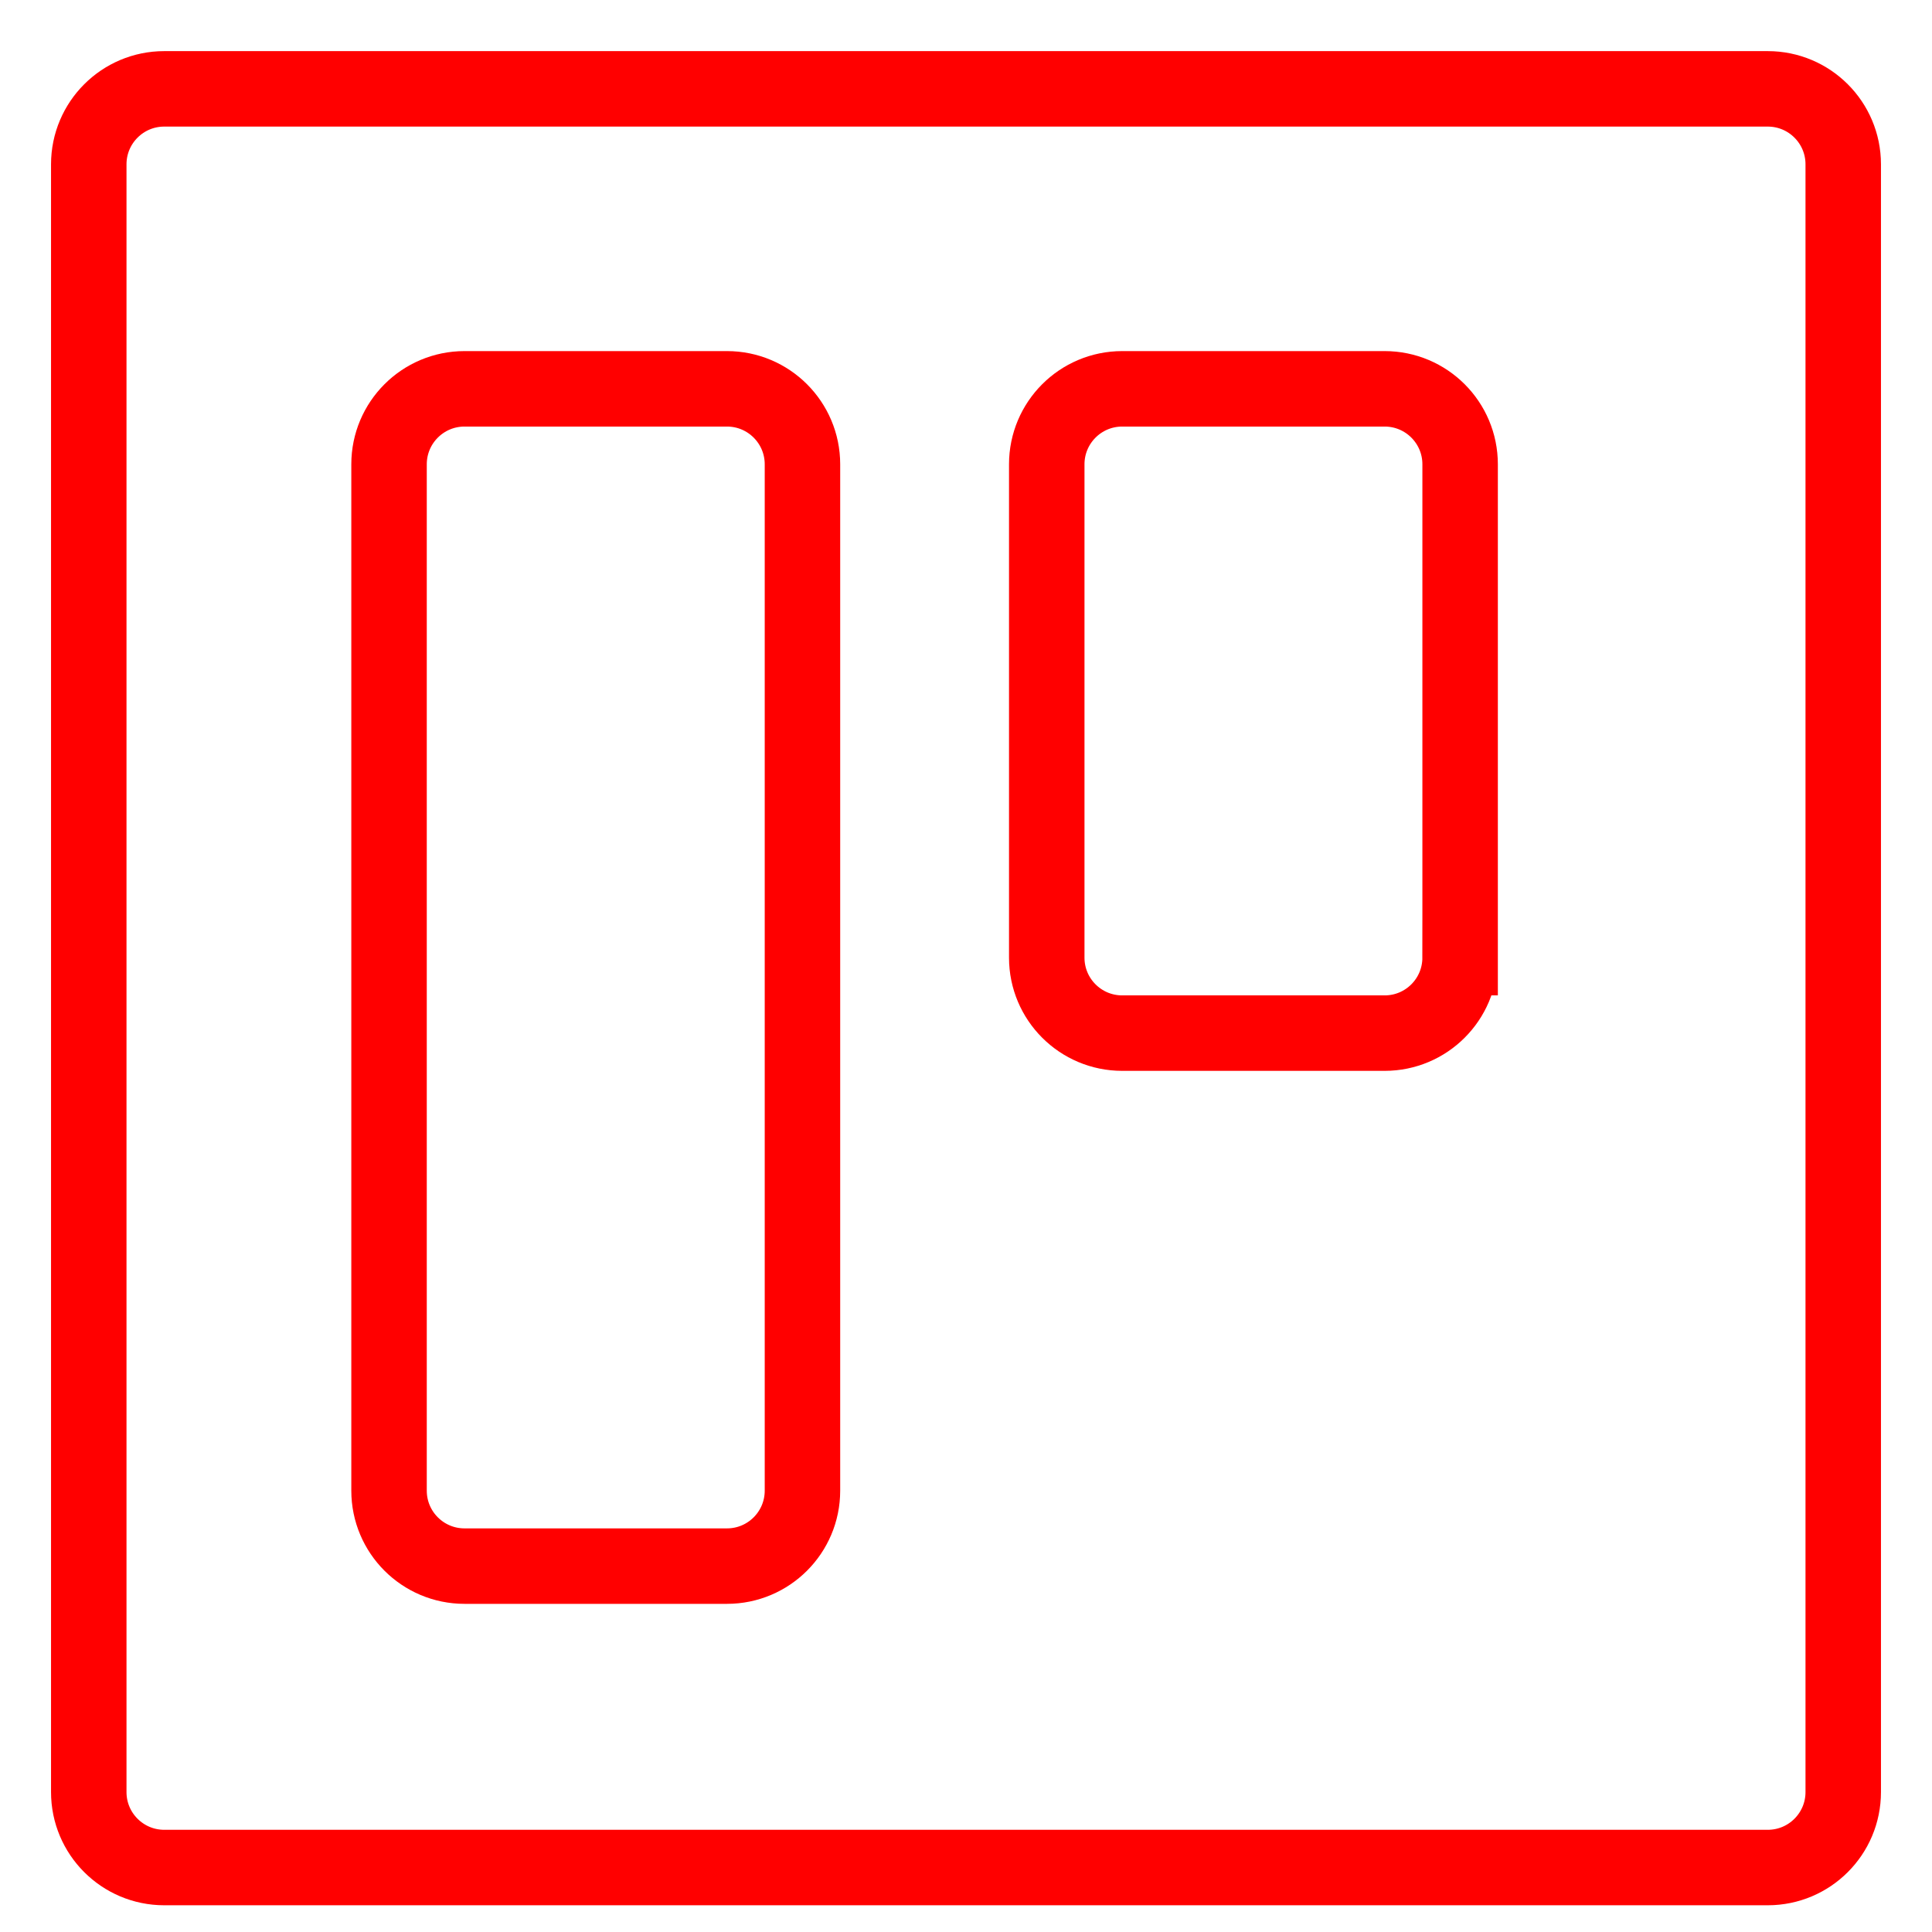
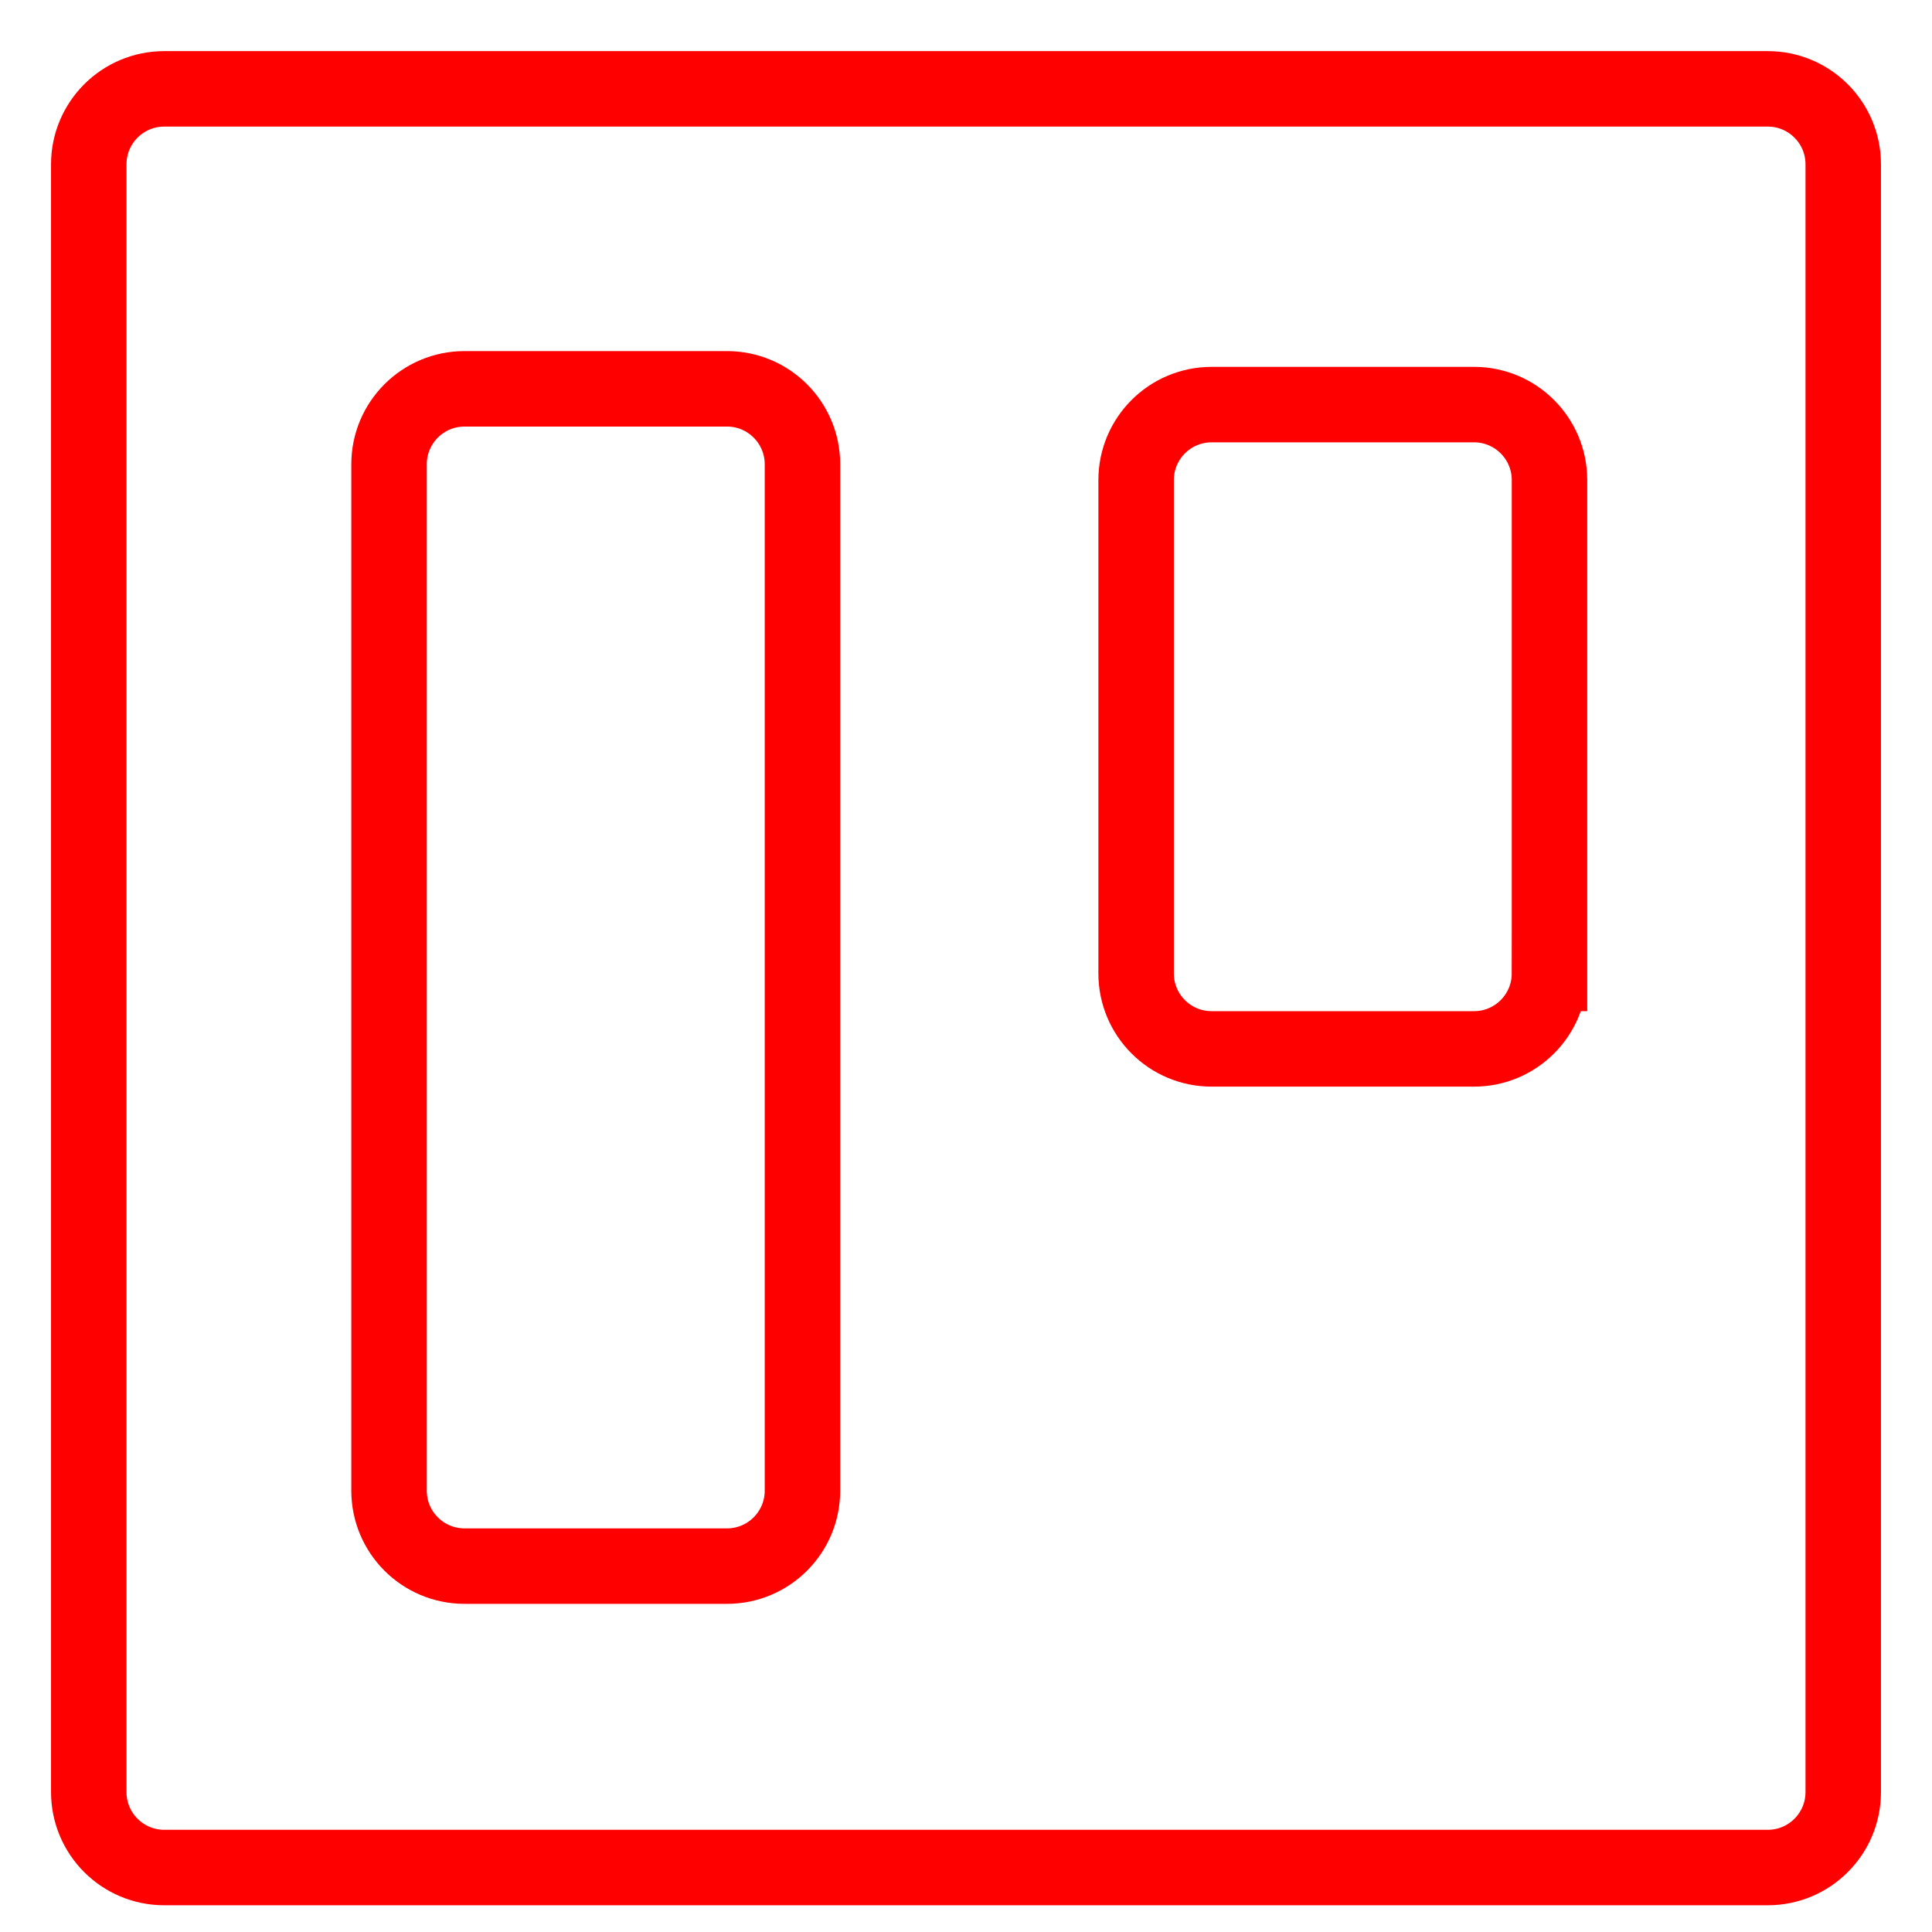
- <svg xmlns="http://www.w3.org/2000/svg" version="1.1" x="0px" y="0px" width="128px" height="128px" viewBox="0 0 128 128" enable-background="new 0 0 128 128" xml:space="preserve">
+ <svg xmlns="http://www.w3.org/2000/svg" version="1.1" x="0px" y="0px" width="128px" height="128px" viewBox="0 0 128 128" enable-background="new 0 0 128 128" xml:space="preserve" id="svg16">
+   <defs id="defs20">
+ 	
+ 	
+ 	
+ </defs>
  <g id="svg15" display="none">
    <path id="path844" display="inline" fill="none" stroke="#FF0000" stroke-width="5" stroke-miterlimit="10" d="M112.042,121.777   c0.752-0.188,2.103-0.704,3.002-1.148c1.379-0.68,1.89-1.057,3.209-2.37c1.313-1.319,1.69-1.827,2.371-3.21   c0.444-0.898,0.961-2.25,1.149-3c0.336-1.348,0.343-2.012,0.343-47.994c0-52.565,0.137-47.7-1.414-50.914   c-0.765-1.586-1.062-1.995-2.449-3.384c-1.394-1.391-1.801-1.687-3.387-2.451C111.65,5.755,116.512,5.89,64,5.89   c-52.511,0-47.652-0.134-50.865,1.416C11.548,8.07,11.14,8.366,9.75,9.757c-1.391,1.389-1.687,1.798-2.451,3.384   c-1.549,3.214-1.415-1.646-1.415,50.865c0,52.512-0.134,47.65,1.415,50.868c0.763,1.584,1.06,1.991,2.442,3.377   c1.326,1.322,1.834,1.699,3.214,2.379c0.901,0.444,2.22,0.955,2.932,1.144c1.262,0.322,2.415,0.332,48.042,0.338   C110.046,122.121,110.698,122.115,112.042,121.777z" />
    <path id="path846" display="inline" fill="none" stroke="#FF0000" stroke-width="5" stroke-miterlimit="10" d="M51.653,101.895   c0.467-0.229,0.876-0.606,1.123-1.05l0.389-0.69V63.968V27.779l-0.4-0.588c-0.219-0.323-0.626-0.755-0.902-0.96   c-0.495-0.368-0.648-0.374-12.094-0.421l-11.592-0.048l-0.801,0.404c-0.586,0.296-0.908,0.617-1.201,1.198l-0.4,0.794l0.004,35.844   c0.003,34.574,0.016,35.871,0.335,36.576c0.304,0.67,0.96,1.295,1.617,1.545c0.147,0.054,5.424,0.105,11.727,0.111   C50.57,102.25,50.94,102.239,51.653,101.895z" />
    <path id="path848" display="inline" fill="none" stroke="#FF0000" stroke-width="5" stroke-miterlimit="10" d="M95.438,66.395   c0.272-0.205,0.686-0.637,0.899-0.959l0.399-0.59V46.312V27.778l-0.399-0.588c-0.217-0.323-0.627-0.755-0.899-0.96   c-0.498-0.368-0.646-0.374-12.094-0.421l-11.593-0.048l-0.803,0.404c-0.585,0.296-0.908,0.617-1.199,1.198l-0.399,0.794v18.154   v18.155l0.399,0.794c0.293,0.581,0.614,0.901,1.199,1.196l0.803,0.403l11.593-0.047C94.791,66.766,94.939,66.762,95.438,66.395z" />
  </g>
-   <g id="Calque_2">
-     <path fill="none" stroke="#FF0000" stroke-width="5" stroke-miterlimit="10" d="M53.165,98.759c0,2.762-2.239,5-5,5h-17.39   c-2.761,0-5-2.238-5-5V30.761c0-2.761,2.239-5,5-5h17.39c2.761,0,5,2.239,5,5V98.759z" />
-     <path fill="none" stroke="#FF0000" stroke-width="5" stroke-miterlimit="10" d="M96.736,63.447c0,2.762-2.238,5-5,5H74.35   c-2.762,0-5-2.238-5-5V30.761c0-2.761,2.238-5,5-5h17.387c2.762,0,5,2.239,5,5V63.447z" />
-     <path fill="none" stroke="#FF0000" stroke-width="5" stroke-miterlimit="10" d="M122.119,118.729c0,2.762-2.238,5-5,5H10.881   c-2.761,0-5-2.238-5-5V10.887c0-2.762,2.239-5,5-5h106.238c2.762,0,5,2.238,5,5V118.729z" />
-   </g>
+   <path fill="none" stroke="#ff0000" stroke-width="5" stroke-miterlimit="10" d="m 53.165,98.759 c 0,2.762 -2.239,5 -5,5 h -17.39 c -2.761,0 -5,-2.238 -5,-5 V 30.761 c 0,-2.761 2.239,-5 5,-5 h 17.39 c 2.761,0 5,2.239 5,5 z" id="path8" />
+   <path fill="none" stroke="#ff0000" stroke-width="5" stroke-miterlimit="10" d="m 102.657,64.492 c 0,2.762 -2.238,5 -5,5 h -17.386 c -2.762,0 -5,-2.238 -5,-5 v -32.686 c 0,-2.761 2.238,-5 5,-5 h 17.387 c 2.762,0 5,2.239 5,5 v 32.686 z" id="path10" />
+   <path fill="none" stroke="#ff0000" stroke-width="5" stroke-miterlimit="10" d="m 122.119,118.729 c 0,2.762 -2.238,5 -5,5 H 10.881 c -2.761,0 -5,-2.238 -5,-5 V 10.887 c 0,-2.762 2.239,-5 5,-5 h 106.238 c 2.762,0 5,2.238 5,5 z" id="path12" />
</svg>
